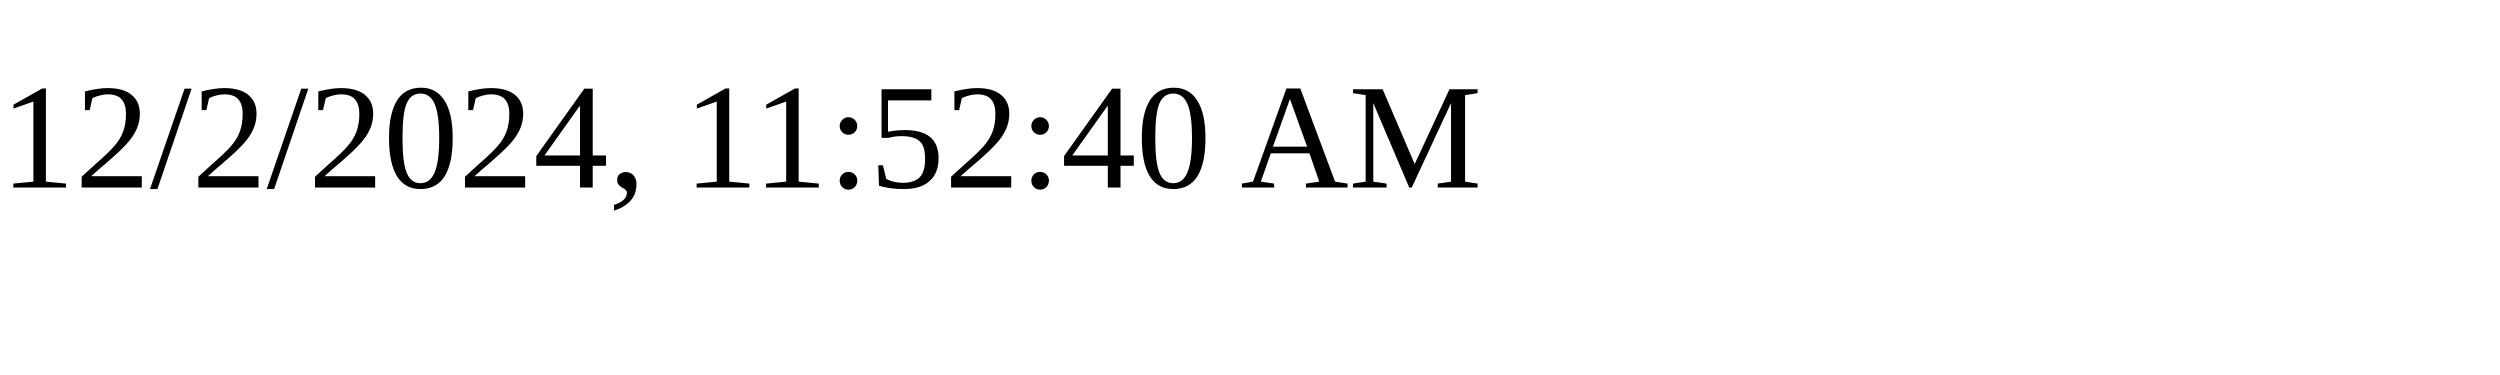
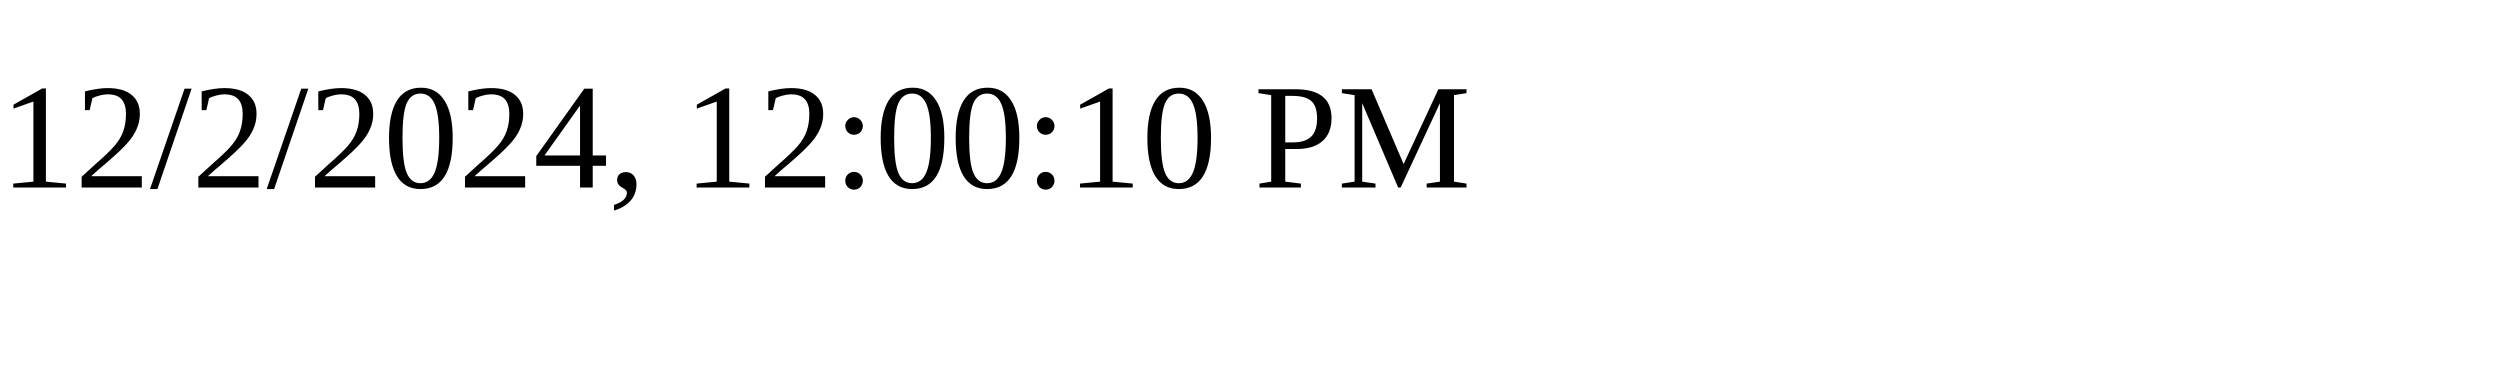
<svg xmlns="http://www.w3.org/2000/svg" height="30" width="200">
-   <text x="0" y="15">12/2/2024, 11:52:40 AM</text>
+   <text x="0" y="15">12/2/2024, 12:00:10 PM</text>
</svg>
